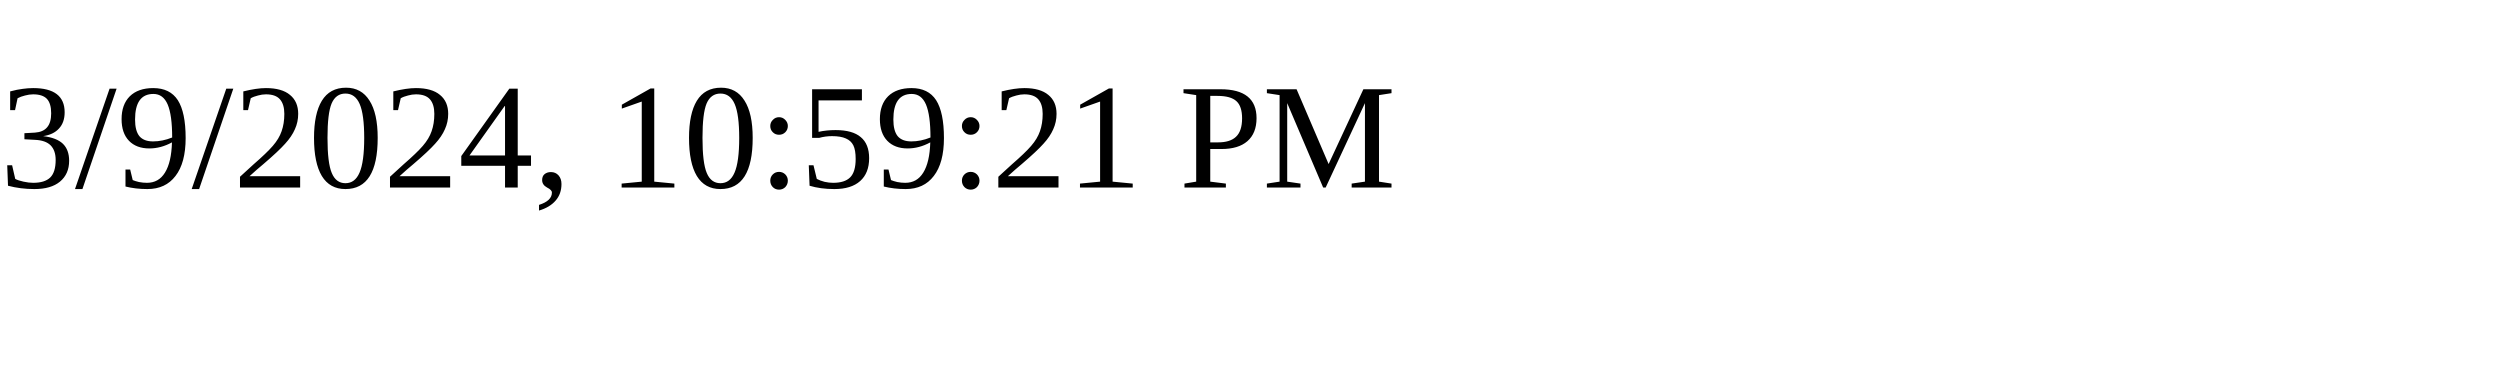
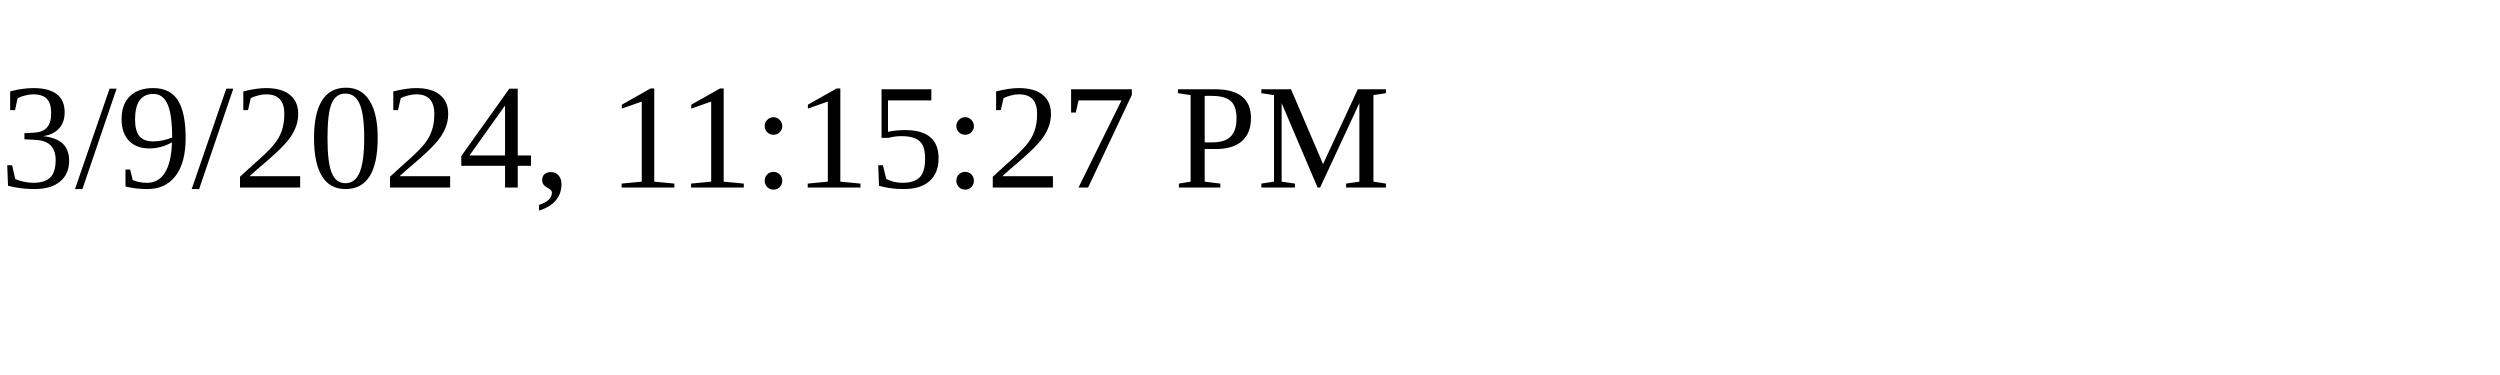
<svg xmlns="http://www.w3.org/2000/svg" height="30" width="200">
-   <text x="0" y="15">3/9/2024, 10:59:21 PM</text>
+   <text x="0" y="15">3/9/2024, 11:15:27 PM</text>
</svg>
